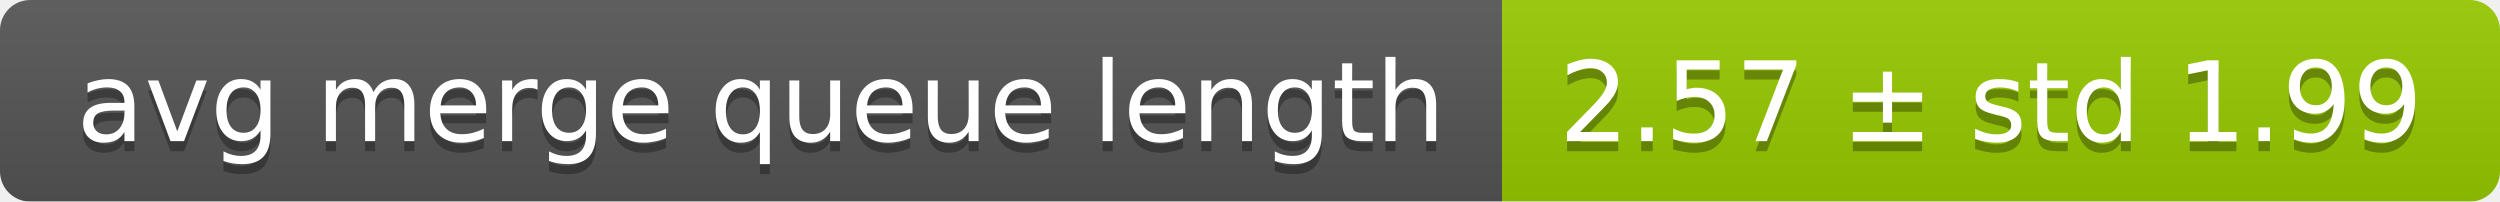
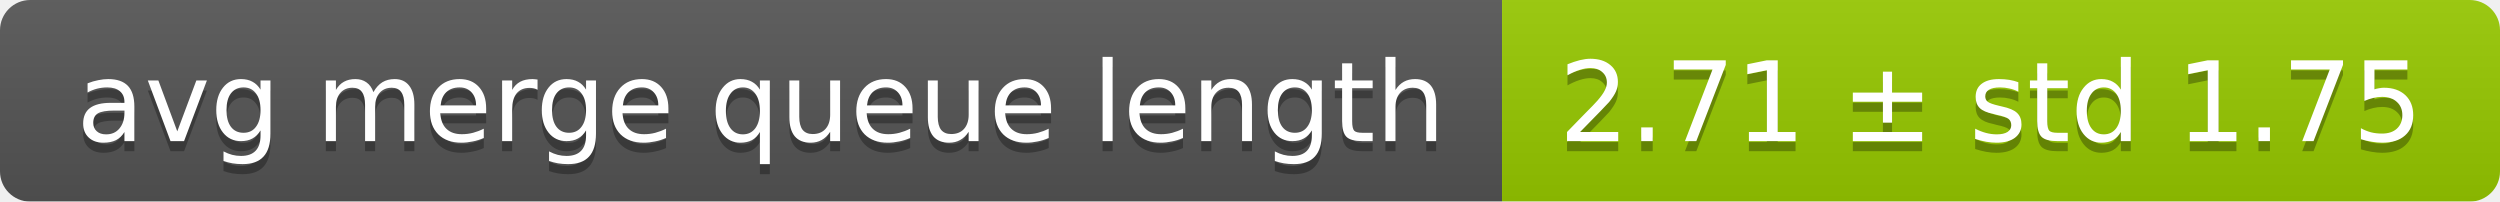
<svg xmlns="http://www.w3.org/2000/svg" width="248" height="20">
  <linearGradient id="smooth" x2="0" y2="100%">
    <stop offset="0" stop-color="#bbb" stop-opacity=".1" />
    <stop offset="1" stop-opacity=".1" />
  </linearGradient>
  <mask id="round">
    <rect width="248" height="20" rx="3" fill="#fff" />
  </mask>
  <g mask="url(#round)">
    <rect width="149" height="20" fill="#555" />
    <rect x="149" width="99" height="20" fill="#97ca00" />
    <rect width="248" height="20" fill="url(#smooth)" />
  </g>
  <g fill="#fff" text-anchor="middle" font-family="DejaVu Sans,Verdana,Geneva,sans-serif" font-size="11">
    <text x="75.5" y="15" fill="#010101" fill-opacity=".3">avg merge queue length</text>
    <text x="75.5" y="14">avg merge queue length</text>
-     <text x="197.5" y="15" fill="#010101" fill-opacity=".3">2.57 ± std 1.99</text>
-     <text x="197.5" y="14">2.57 ± std 1.99</text>
+     <text x="197.5" y="15" fill="#010101" fill-opacity=".3">2.71 ± std 1.75</text>
+     <text x="197.5" y="14">2.71 ± std 1.75</text>
  </g>
</svg>
